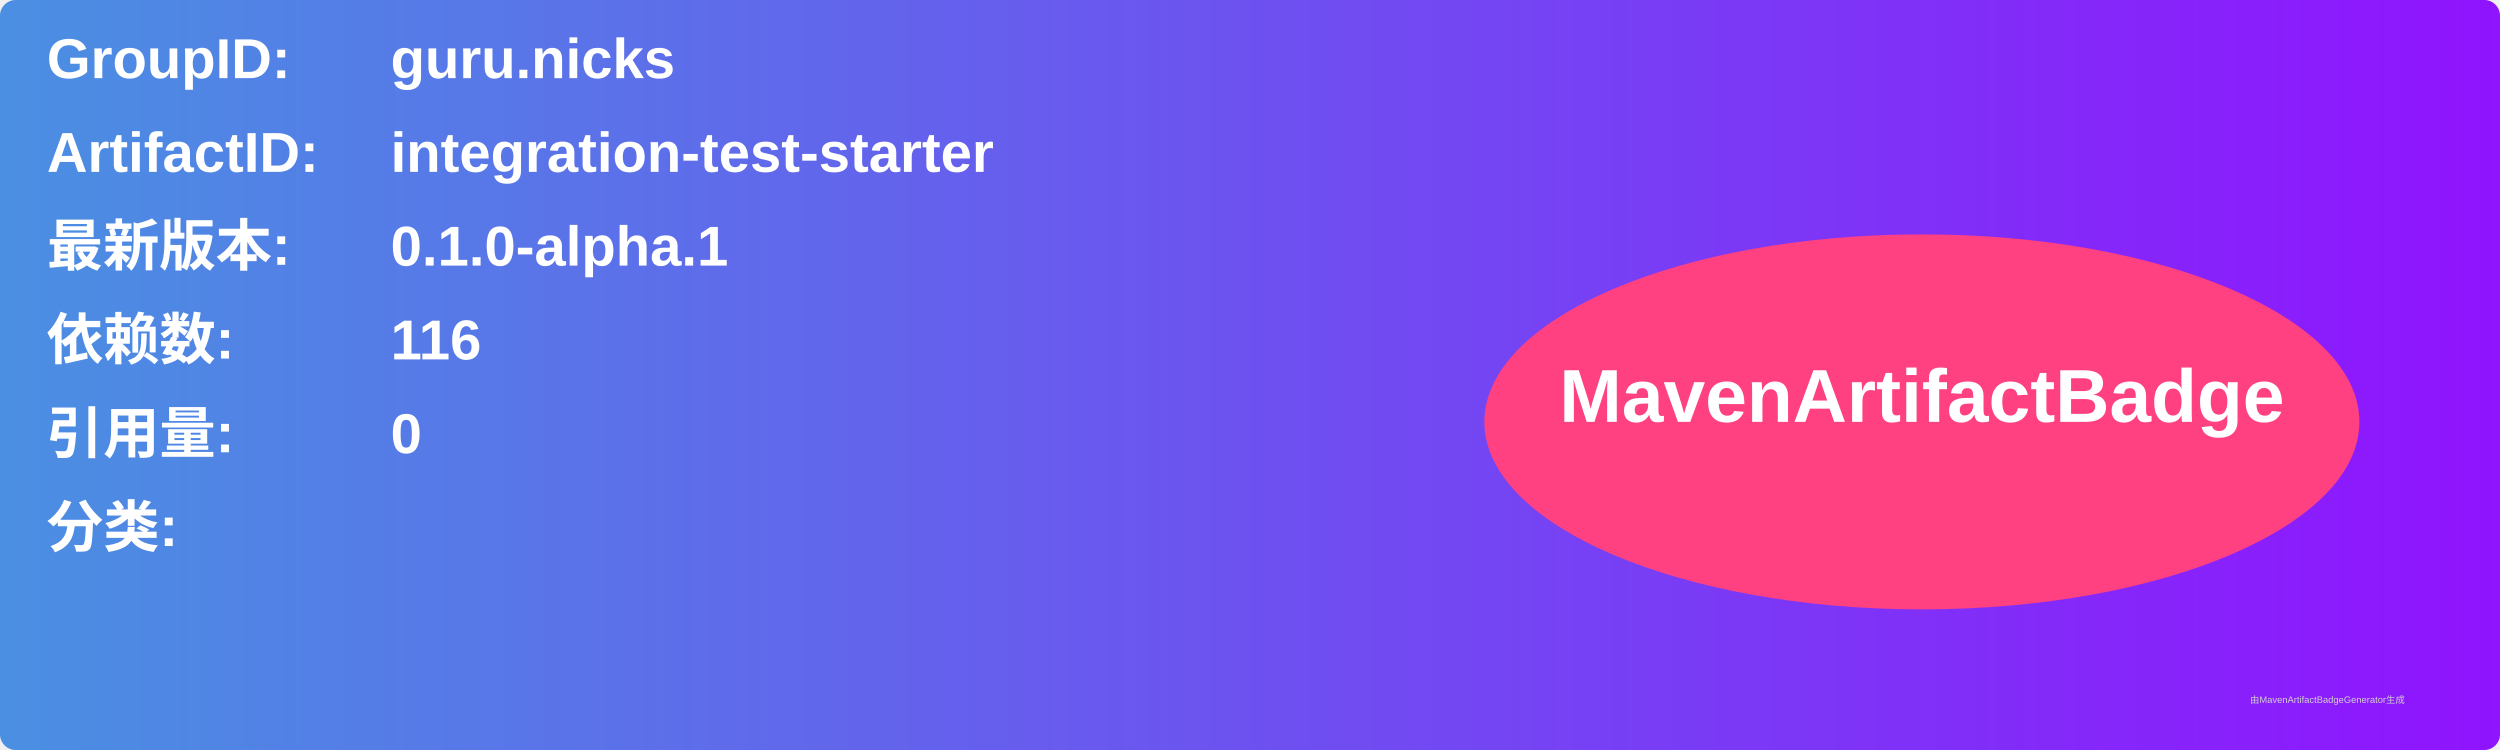
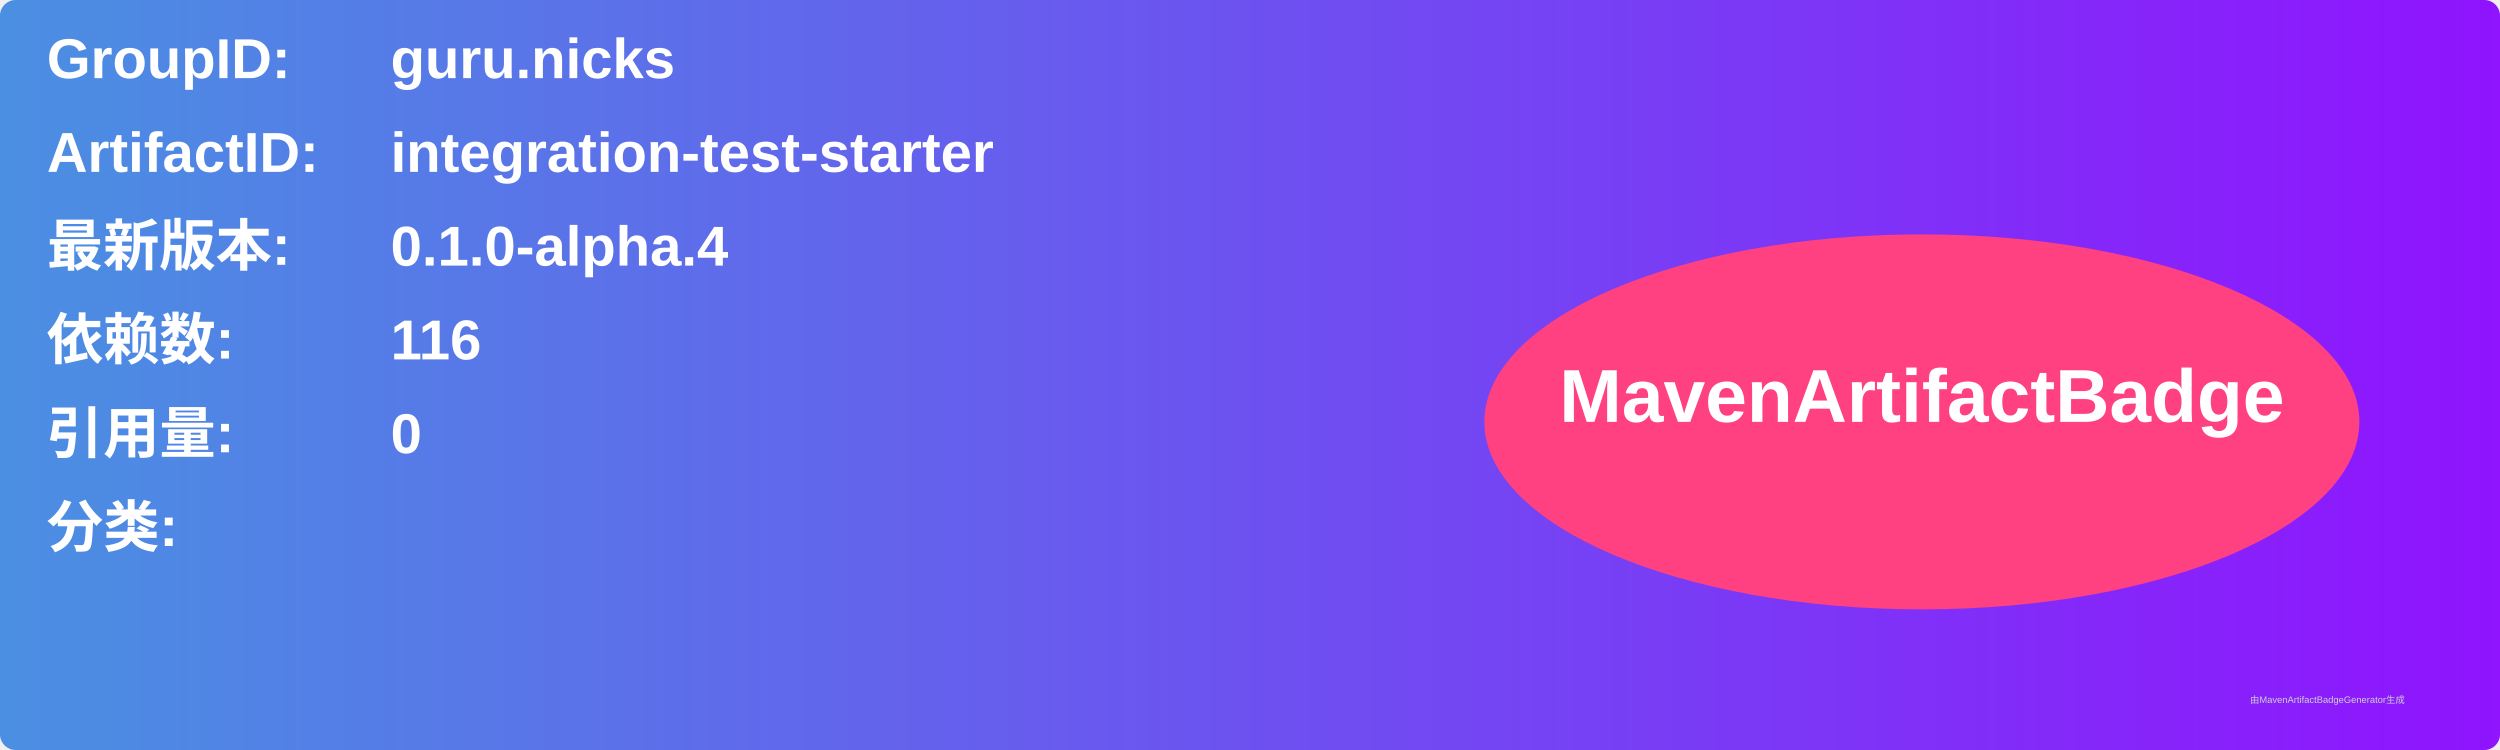
<svg xmlns="http://www.w3.org/2000/svg" width="800" height="240" viewBox="0 0 800 240">
  <linearGradient id="grad" x1="0%" y1="0%" x2="100%" y2="0%">
    <stop offset="0%" stop-color="#4a90e2" />
    <stop offset="100%" stop-color="#9013fe" />
  </linearGradient>
  <rect width="100%" height="100%" rx="5" ry="5" fill="url(#grad)" />
  <g transform="translate(15, 15)">
    <text x="0" y="10" font-family="Arial" font-size="18" fill="white" font-weight="bold" width="260">GroupID:</text>
    <text x="110" y="10" font-family="Arial" font-size="18" fill="white" font-weight="bold" width="460">guru.nicks</text>
    <text x="0" y="40" font-family="Arial" font-size="18" fill="white" font-weight="bold" width="260">ArtifactID:</text>
    <text x="110" y="40" font-family="Arial" font-size="18" fill="white" font-weight="bold" width="460">integration-test-starter</text>
    <text x="0" y="70" font-family="Arial" font-size="18" fill="white" font-weight="bold">最新版本:</text>
    <text x="110" y="70" font-family="Arial" font-size="18" fill="white" font-weight="bold">
-       <tspan font-weight="bold">0.1.0-alpha.1</tspan>
+       <tspan font-weight="bold">0.1.0-alpha.4</tspan>
    </text>
    <text x="0" y="100" font-family="Arial" font-size="18" fill="white" font-weight="bold">依赖数: </text>
    <text x="110" y="100" font-family="Arial" font-size="18" fill="white">
      <tspan font-weight="bold">116</tspan>
    </text>
    <text x="0" y="130" font-family="Arial" font-size="18" fill="white" font-weight="bold">引用量: </text>
    <text x="110" y="130" font-family="Arial" font-size="18" fill="white">
      <tspan font-weight="bold">0</tspan>
    </text>
    <text x="0" y="160" font-family="Arial" font-size="18" fill="white" font-weight="bold">分类:</text>
    <text x="10" y="190" font-family="Arial" font-size="10" fill="white">
      <tspan font-weight="bold" />
    </text>
    <ellipse cx="600" cy="120" rx="140" ry="60" fill="#ff4081" />
    <text x="600" y="120" text-anchor="middle" font-family="Arial" font-size="24" fill="white" font-weight="bold">MavenArtifactBadge</text>
  </g>
  <text x="720" y="225" font-family="Arial" font-size="3" fill="#d0d0d0">由MavenArtifactBadgeGenerator生成</text>
</svg>
